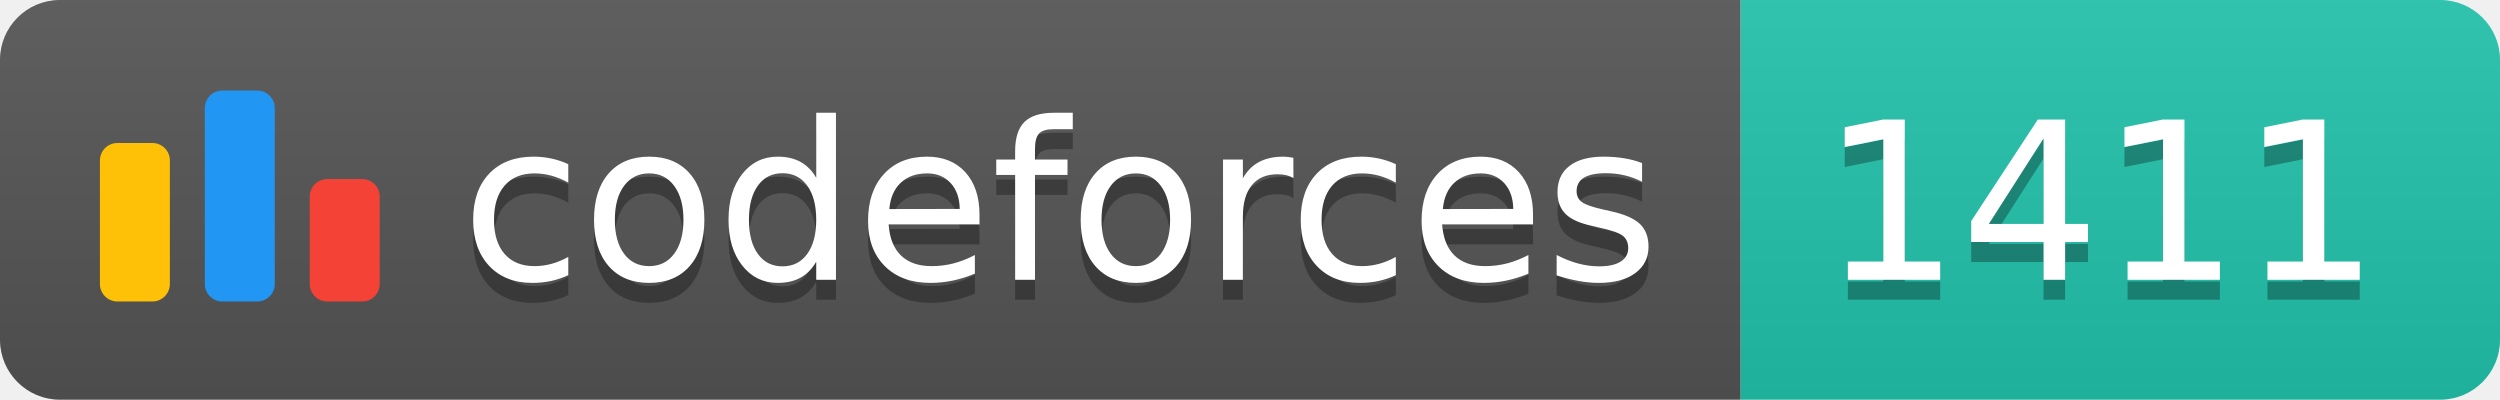
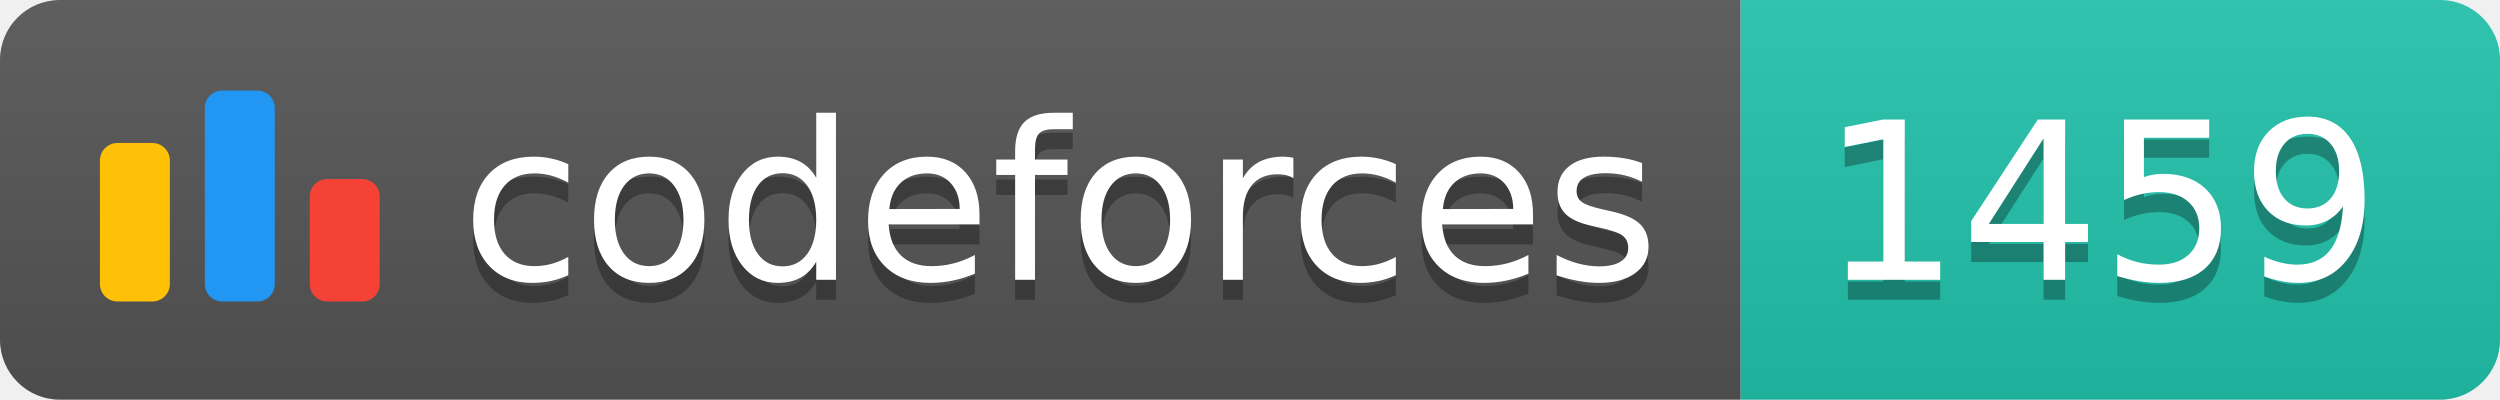
<svg xmlns="http://www.w3.org/2000/svg" width="125.1" height="20">
  <linearGradient id="smooth" x2="0" y2="100%">
    <stop offset="0" stop-color="#bbb" stop-opacity=".1" />
    <stop offset="1" stop-opacity=".1" />
  </linearGradient>
  <clipPath id="round">
    <rect width="125.1" height="20" rx="3" fill="#fff" />
  </clipPath>
  <g clip-path="url(#round)">
    <rect width="87.1" height="20" fill="#555" />
    <rect x="87.1" width="38.0" height="20" fill="#22C4AE" />
    <rect width="125.1" height="20" fill="url(#smooth)" />
  </g>
  <g fill="#fff" text-anchor="middle" font-family="DejaVu Sans,Verdana,Geneva,sans-serif" font-size="110">
    <svg x="5" y="3" class="logo" width="14" height="14" viewBox="0 0 32 25" fill="none">
      <rect y="6" width="8" height="18.125" rx="2" fill="#FFC107" />
      <rect x="24" y="10.125" width="8" height="14" rx="2" fill="#F44336" />
      <rect x="12" width="8" height="24.125" rx="2" fill="#2196F3" />
    </svg>
    <text x="530.5" y="150" fill="#010101" fill-opacity=".3" transform="scale(0.1)" textLength="601.0" lengthAdjust="spacing">codeforces
        </text>
    <text x="530.5" y="140" transform="scale(0.1)" textLength="601.0" lengthAdjust="spacing">codeforces</text>
-     <text x="1051.0" y="150" fill="#010101" fill-opacity=".3" transform="scale(0.1)" textLength="280.0" lengthAdjust="spacing">1411
+     <text x="1051.0" y="150" fill="#010101" fill-opacity=".3" transform="scale(0.1)" textLength="280.0" lengthAdjust="spacing">1459
        </text>
-     <text x="1051.0" y="140" transform="scale(0.1)" textLength="280.0" lengthAdjust="spacing">1411</text>
+     <text x="1051.0" y="140" transform="scale(0.1)" textLength="280.0" lengthAdjust="spacing">1459</text>
  </g>
</svg>
